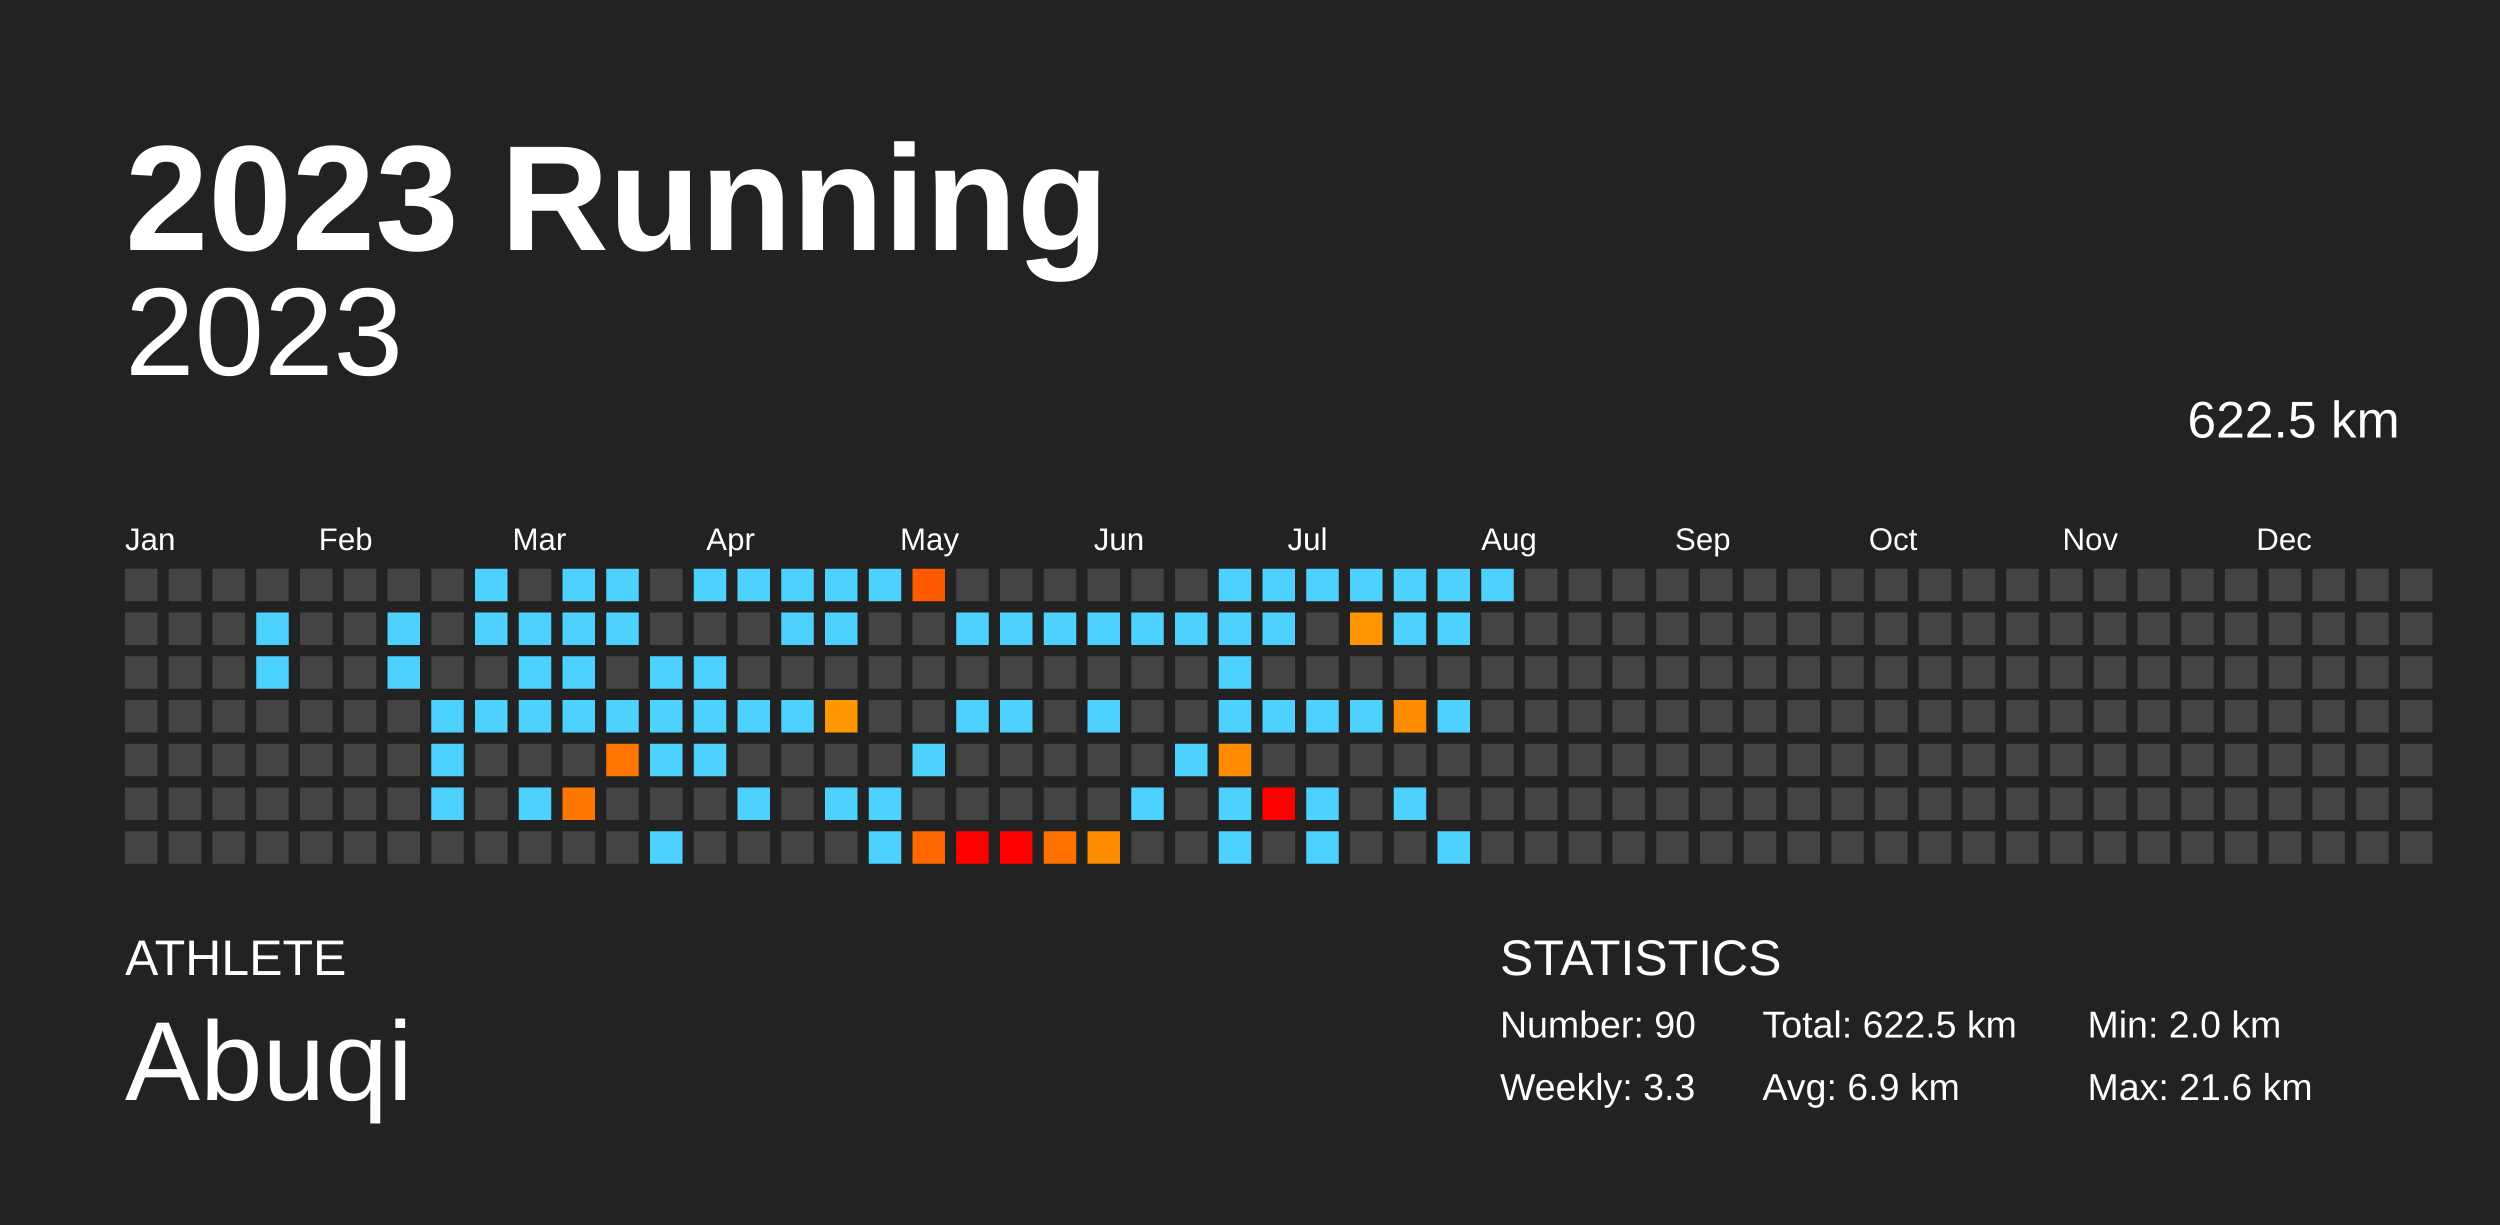
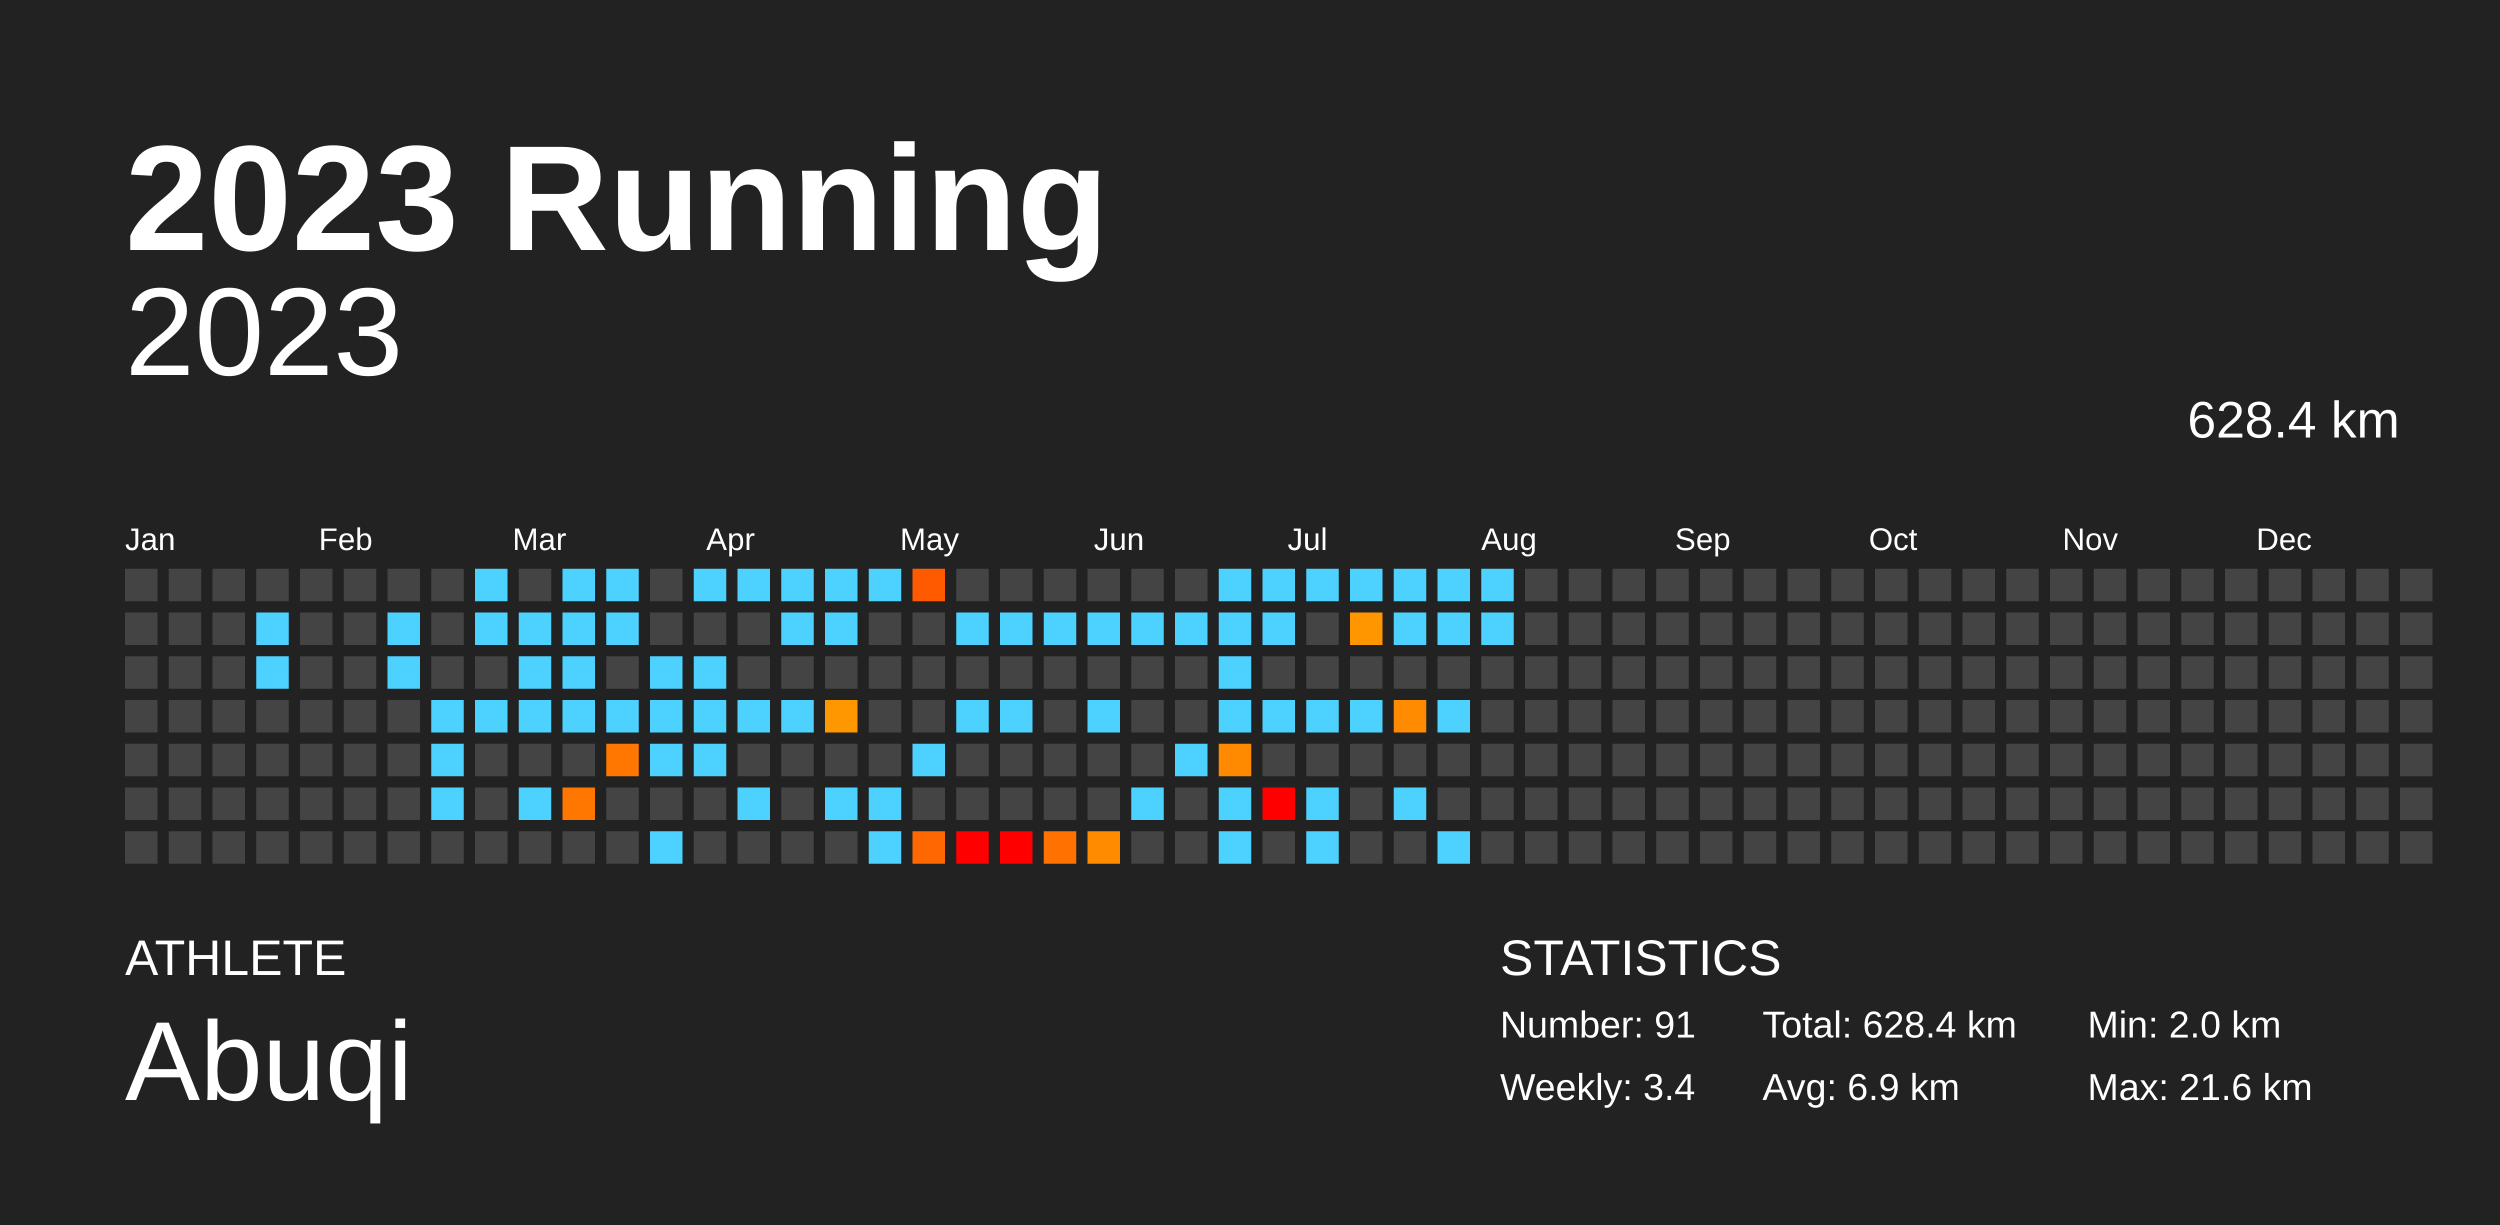
<svg xmlns="http://www.w3.org/2000/svg" baseProfile="full" height="98mm" version="1.1" viewBox="0,0,200,98" width="200mm">
  <defs />
  <rect fill="#222222" height="98" width="200" x="0" y="0" />
  <text fill="#FFFFFF" style="font-size:12px; font-family:Arial; font-weight:bold;" x="10" y="20">2023 Running</text>
  <text fill="#FFFFFF" style="font-size:4px; font-family:Arial" x="10" y="78">ATHLETE</text>
  <text fill="#FFFFFF" style="font-size:9px; font-family:Arial" x="10" y="88">Abuqi</text>
  <text fill="#FFFFFF" style="font-size:4px; font-family:Arial" x="120" y="78">STATISTICS</text>
-   <text fill="#FFFFFF" style="font-size:3px; font-family:Arial" x="120" y="83">Number: 90</text>
-   <text fill="#FFFFFF" style="font-size:3px; font-family:Arial" x="120" y="88">Weekly: 3.3</text>
-   <text fill="#FFFFFF" style="font-size:3px; font-family:Arial" x="141" y="83">Total: 622.5 km</text>
+   <text fill="#FFFFFF" style="font-size:3px; font-family:Arial" x="120" y="83">Number: 91</text>
+   <text fill="#FFFFFF" style="font-size:3px; font-family:Arial" x="120" y="88">Weekly: 3.4</text>
+   <text fill="#FFFFFF" style="font-size:3px; font-family:Arial" x="141" y="83">Total: 628.4 km</text>
  <text fill="#FFFFFF" style="font-size:3px; font-family:Arial" x="141" y="88">Avg: 6.9 km</text>
  <text fill="#FFFFFF" style="font-size:3px; font-family:Arial" x="167" y="83">Min: 2.0 km</text>
  <text fill="#FFFFFF" style="font-size:3px; font-family:Arial" x="167" y="88">Max: 21.6 km</text>
  <text alignment-baseline="hanging" fill="#FFFFFF" style="font-size:10.0px; font-family:Arial;" x="10" y="30">2023</text>
-   <text alignment-baseline="hanging" fill="#FFFFFF" style="font-size:4.125px; font-family:Arial;" x="175" y="35">622.5 km</text>
+   <text alignment-baseline="hanging" fill="#FFFFFF" style="font-size:4.125px; font-family:Arial;" x="175" y="35">628.4 km</text>
  <text fill="#FFFFFF" style="font-size:2.5px; font-family:Arial" x="10.0" y="44">Jan</text>
  <text fill="#FFFFFF" style="font-size:2.5px; font-family:Arial" x="25.5" y="44">Feb</text>
  <text fill="#FFFFFF" style="font-size:2.5px; font-family:Arial" x="41.0" y="44">Mar</text>
  <text fill="#FFFFFF" style="font-size:2.5px; font-family:Arial" x="56.5" y="44">Apr</text>
  <text fill="#FFFFFF" style="font-size:2.5px; font-family:Arial" x="72.0" y="44">May</text>
  <text fill="#FFFFFF" style="font-size:2.5px; font-family:Arial" x="87.5" y="44">Jun</text>
  <text fill="#FFFFFF" style="font-size:2.5px; font-family:Arial" x="103.0" y="44">Jul</text>
  <text fill="#FFFFFF" style="font-size:2.5px; font-family:Arial" x="118.5" y="44">Aug</text>
  <text fill="#FFFFFF" style="font-size:2.5px; font-family:Arial" x="134.0" y="44">Sep</text>
  <text fill="#FFFFFF" style="font-size:2.5px; font-family:Arial" x="149.5" y="44">Oct</text>
  <text fill="#FFFFFF" style="font-size:2.5px; font-family:Arial" x="165.0" y="44">Nov</text>
  <text fill="#FFFFFF" style="font-size:2.5px; font-family:Arial" x="180.5" y="44">Dec</text>
  <rect fill="#444444" height="2.6" width="2.6" x="10.0" y="45.5" />
  <rect fill="#444444" height="2.6" width="2.6" x="10.0" y="49.0" />
  <rect fill="#444444" height="2.6" width="2.6" x="10.0" y="52.5" />
  <rect fill="#444444" height="2.6" width="2.6" x="10.0" y="56.0" />
  <rect fill="#444444" height="2.6" width="2.6" x="10.0" y="59.5" />
  <rect fill="#444444" height="2.6" width="2.6" x="10.0" y="63.0" />
  <rect fill="#444444" height="2.6" width="2.6" x="10.0" y="66.5" />
  <rect fill="#444444" height="2.6" width="2.6" x="13.5" y="45.5" />
  <rect fill="#444444" height="2.6" width="2.6" x="13.5" y="49.0" />
  <rect fill="#444444" height="2.6" width="2.6" x="13.5" y="52.5" />
  <rect fill="#444444" height="2.6" width="2.6" x="13.5" y="56.0" />
  <rect fill="#444444" height="2.6" width="2.6" x="13.5" y="59.5" />
  <rect fill="#444444" height="2.6" width="2.6" x="13.5" y="63.0" />
  <rect fill="#444444" height="2.6" width="2.6" x="13.5" y="66.5" />
  <rect fill="#444444" height="2.6" width="2.6" x="17.0" y="45.5" />
  <rect fill="#444444" height="2.6" width="2.6" x="17.0" y="49.0" />
  <rect fill="#444444" height="2.6" width="2.6" x="17.0" y="52.5" />
  <rect fill="#444444" height="2.6" width="2.6" x="17.0" y="56.0" />
  <rect fill="#444444" height="2.6" width="2.6" x="17.0" y="59.5" />
  <rect fill="#444444" height="2.6" width="2.6" x="17.0" y="63.0" />
  <rect fill="#444444" height="2.6" width="2.6" x="17.0" y="66.5" />
  <rect fill="#444444" height="2.6" width="2.6" x="20.5" y="45.5" />
  <rect fill="#4dd2ff" height="2.6" width="2.6" x="20.5" y="49.0" />
  <rect fill="#4dd2ff" height="2.6" width="2.6" x="20.5" y="52.5" />
  <rect fill="#444444" height="2.6" width="2.6" x="20.5" y="56.0" />
  <rect fill="#444444" height="2.6" width="2.6" x="20.5" y="59.5" />
  <rect fill="#444444" height="2.6" width="2.6" x="20.5" y="63.0" />
  <rect fill="#444444" height="2.6" width="2.6" x="20.5" y="66.5" />
  <rect fill="#444444" height="2.6" width="2.6" x="24.0" y="45.5" />
  <rect fill="#444444" height="2.6" width="2.6" x="24.0" y="49.0" />
  <rect fill="#444444" height="2.6" width="2.6" x="24.0" y="52.5" />
  <rect fill="#444444" height="2.6" width="2.6" x="24.0" y="56.0" />
  <rect fill="#444444" height="2.6" width="2.6" x="24.0" y="59.5" />
  <rect fill="#444444" height="2.6" width="2.6" x="24.0" y="63.0" />
  <rect fill="#444444" height="2.6" width="2.6" x="24.0" y="66.5" />
  <rect fill="#444444" height="2.6" width="2.6" x="27.5" y="45.5" />
  <rect fill="#444444" height="2.6" width="2.6" x="27.5" y="49.0" />
  <rect fill="#444444" height="2.6" width="2.6" x="27.5" y="52.5" />
  <rect fill="#444444" height="2.6" width="2.6" x="27.5" y="56.0" />
  <rect fill="#444444" height="2.6" width="2.6" x="27.5" y="59.5" />
  <rect fill="#444444" height="2.6" width="2.6" x="27.5" y="63.0" />
  <rect fill="#444444" height="2.6" width="2.6" x="27.5" y="66.5" />
  <rect fill="#444444" height="2.6" width="2.6" x="31.0" y="45.5" />
  <rect fill="#4dd2ff" height="2.6" width="2.6" x="31.0" y="49.0" />
  <rect fill="#4dd2ff" height="2.6" width="2.6" x="31.0" y="52.5" />
  <rect fill="#444444" height="2.6" width="2.6" x="31.0" y="56.0" />
  <rect fill="#444444" height="2.6" width="2.6" x="31.0" y="59.5" />
  <rect fill="#444444" height="2.6" width="2.6" x="31.0" y="63.0" />
  <rect fill="#444444" height="2.6" width="2.6" x="31.0" y="66.5" />
  <rect fill="#444444" height="2.6" width="2.6" x="34.5" y="45.5" />
  <rect fill="#444444" height="2.6" width="2.6" x="34.5" y="49.0" />
  <rect fill="#444444" height="2.6" width="2.6" x="34.5" y="52.5" />
  <rect fill="#4dd2ff" height="2.6" width="2.6" x="34.5" y="56.0" />
  <rect fill="#4dd2ff" height="2.6" width="2.6" x="34.5" y="59.5" />
  <rect fill="#4dd2ff" height="2.6" width="2.6" x="34.5" y="63.0" />
  <rect fill="#444444" height="2.6" width="2.6" x="34.5" y="66.5" />
  <rect fill="#4dd2ff" height="2.6" width="2.6" x="38.0" y="45.5" />
  <rect fill="#4dd2ff" height="2.6" width="2.6" x="38.0" y="49.0" />
  <rect fill="#444444" height="2.6" width="2.6" x="38.0" y="52.5" />
  <rect fill="#4dd2ff" height="2.6" width="2.6" x="38.0" y="56.0" />
  <rect fill="#444444" height="2.6" width="2.6" x="38.0" y="59.5" />
  <rect fill="#444444" height="2.6" width="2.6" x="38.0" y="63.0" />
  <rect fill="#444444" height="2.6" width="2.6" x="38.0" y="66.5" />
  <rect fill="#444444" height="2.6" width="2.6" x="41.5" y="45.5" />
  <rect fill="#4dd2ff" height="2.6" width="2.6" x="41.5" y="49.0" />
  <rect fill="#4dd2ff" height="2.6" width="2.6" x="41.5" y="52.5" />
  <rect fill="#4dd2ff" height="2.6" width="2.6" x="41.5" y="56.0" />
  <rect fill="#444444" height="2.6" width="2.6" x="41.5" y="59.5" />
  <rect fill="#4dd2ff" height="2.6" width="2.6" x="41.5" y="63.0" />
  <rect fill="#444444" height="2.6" width="2.6" x="41.5" y="66.5" />
  <rect fill="#4dd2ff" height="2.6" width="2.6" x="45.0" y="45.5" />
  <rect fill="#4dd2ff" height="2.6" width="2.6" x="45.0" y="49.0" />
  <rect fill="#4dd2ff" height="2.6" width="2.6" x="45.0" y="52.5" />
  <rect fill="#4dd2ff" height="2.6" width="2.6" x="45.0" y="56.0" />
  <rect fill="#444444" height="2.6" width="2.6" x="45.0" y="59.5" />
  <rect fill="#ff7700" height="2.6" width="2.6" x="45.0" y="63.0" />
  <rect fill="#444444" height="2.6" width="2.6" x="45.0" y="66.5" />
  <rect fill="#4dd2ff" height="2.6" width="2.6" x="48.5" y="45.5" />
  <rect fill="#4dd2ff" height="2.6" width="2.6" x="48.5" y="49.0" />
  <rect fill="#444444" height="2.6" width="2.6" x="48.5" y="52.5" />
  <rect fill="#4dd2ff" height="2.6" width="2.6" x="48.5" y="56.0" />
  <rect fill="#ff7700" height="2.6" width="2.6" x="48.5" y="59.5" />
  <rect fill="#444444" height="2.6" width="2.6" x="48.5" y="63.0" />
  <rect fill="#444444" height="2.6" width="2.6" x="48.5" y="66.5" />
  <rect fill="#444444" height="2.6" width="2.6" x="52.0" y="45.5" />
  <rect fill="#444444" height="2.6" width="2.6" x="52.0" y="49.0" />
  <rect fill="#4dd2ff" height="2.6" width="2.6" x="52.0" y="52.5" />
  <rect fill="#4dd2ff" height="2.6" width="2.6" x="52.0" y="56.0" />
  <rect fill="#4dd2ff" height="2.6" width="2.6" x="52.0" y="59.5" />
  <rect fill="#444444" height="2.6" width="2.6" x="52.0" y="63.0" />
  <rect fill="#4dd2ff" height="2.6" width="2.6" x="52.0" y="66.5" />
  <rect fill="#4dd2ff" height="2.6" width="2.6" x="55.5" y="45.5" />
  <rect fill="#444444" height="2.6" width="2.6" x="55.5" y="49.0" />
  <rect fill="#4dd2ff" height="2.6" width="2.6" x="55.5" y="52.5" />
  <rect fill="#4dd2ff" height="2.6" width="2.6" x="55.5" y="56.0" />
  <rect fill="#4dd2ff" height="2.6" width="2.6" x="55.5" y="59.5" />
  <rect fill="#444444" height="2.6" width="2.6" x="55.5" y="63.0" />
  <rect fill="#444444" height="2.6" width="2.6" x="55.5" y="66.5" />
  <rect fill="#4dd2ff" height="2.6" width="2.6" x="59.0" y="45.5" />
  <rect fill="#444444" height="2.6" width="2.6" x="59.0" y="49.0" />
  <rect fill="#444444" height="2.6" width="2.6" x="59.0" y="52.5" />
  <rect fill="#4dd2ff" height="2.6" width="2.6" x="59.0" y="56.0" />
  <rect fill="#444444" height="2.6" width="2.6" x="59.0" y="59.5" />
  <rect fill="#4dd2ff" height="2.6" width="2.6" x="59.0" y="63.0" />
  <rect fill="#444444" height="2.6" width="2.6" x="59.0" y="66.5" />
  <rect fill="#4dd2ff" height="2.6" width="2.6" x="62.5" y="45.5" />
  <rect fill="#4dd2ff" height="2.6" width="2.6" x="62.5" y="49.0" />
  <rect fill="#444444" height="2.6" width="2.6" x="62.5" y="52.5" />
  <rect fill="#4dd2ff" height="2.6" width="2.6" x="62.5" y="56.0" />
  <rect fill="#444444" height="2.6" width="2.6" x="62.5" y="59.5" />
  <rect fill="#444444" height="2.6" width="2.6" x="62.5" y="63.0" />
  <rect fill="#444444" height="2.6" width="2.6" x="62.5" y="66.5" />
  <rect fill="#4dd2ff" height="2.6" width="2.6" x="66.0" y="45.5" />
  <rect fill="#4dd2ff" height="2.6" width="2.6" x="66.0" y="49.0" />
  <rect fill="#444444" height="2.6" width="2.6" x="66.0" y="52.5" />
  <rect fill="#ff9700" height="2.6" width="2.6" x="66.0" y="56.0" />
  <rect fill="#444444" height="2.6" width="2.6" x="66.0" y="59.5" />
  <rect fill="#4dd2ff" height="2.6" width="2.6" x="66.0" y="63.0" />
  <rect fill="#444444" height="2.6" width="2.6" x="66.0" y="66.5" />
  <rect fill="#4dd2ff" height="2.6" width="2.6" x="69.5" y="45.5" />
  <rect fill="#444444" height="2.6" width="2.6" x="69.5" y="49.0" />
  <rect fill="#444444" height="2.6" width="2.6" x="69.5" y="52.5" />
  <rect fill="#444444" height="2.6" width="2.6" x="69.5" y="56.0" />
  <rect fill="#444444" height="2.6" width="2.6" x="69.5" y="59.5" />
  <rect fill="#4dd2ff" height="2.6" width="2.6" x="69.5" y="63.0" />
  <rect fill="#4dd2ff" height="2.6" width="2.6" x="69.5" y="66.5" />
  <rect fill="#ff5a00" height="2.6" width="2.6" x="73.0" y="45.5" />
  <rect fill="#444444" height="2.6" width="2.6" x="73.0" y="49.0" />
  <rect fill="#444444" height="2.6" width="2.6" x="73.0" y="52.5" />
  <rect fill="#444444" height="2.6" width="2.6" x="73.0" y="56.0" />
  <rect fill="#4dd2ff" height="2.6" width="2.6" x="73.0" y="59.5" />
  <rect fill="#444444" height="2.6" width="2.6" x="73.0" y="63.0" />
  <rect fill="#ff6700" height="2.6" width="2.6" x="73.0" y="66.5" />
  <rect fill="#444444" height="2.6" width="2.6" x="76.5" y="45.5" />
  <rect fill="#4dd2ff" height="2.6" width="2.6" x="76.5" y="49.0" />
  <rect fill="#444444" height="2.6" width="2.6" x="76.5" y="52.5" />
  <rect fill="#4dd2ff" height="2.6" width="2.6" x="76.5" y="56.0" />
  <rect fill="#444444" height="2.6" width="2.6" x="76.5" y="59.5" />
  <rect fill="#444444" height="2.6" width="2.6" x="76.5" y="63.0" />
  <rect fill="red" height="2.6" width="2.6" x="76.5" y="66.5" />
  <rect fill="#444444" height="2.6" width="2.6" x="80.0" y="45.5" />
  <rect fill="#4dd2ff" height="2.6" width="2.6" x="80.0" y="49.0" />
  <rect fill="#444444" height="2.6" width="2.6" x="80.0" y="52.5" />
  <rect fill="#4dd2ff" height="2.6" width="2.6" x="80.0" y="56.0" />
  <rect fill="#444444" height="2.6" width="2.6" x="80.0" y="59.5" />
  <rect fill="#444444" height="2.6" width="2.6" x="80.0" y="63.0" />
  <rect fill="red" height="2.6" width="2.6" x="80.0" y="66.5" />
  <rect fill="#444444" height="2.6" width="2.6" x="83.5" y="45.5" />
  <rect fill="#4dd2ff" height="2.6" width="2.6" x="83.5" y="49.0" />
  <rect fill="#444444" height="2.6" width="2.6" x="83.5" y="52.5" />
  <rect fill="#444444" height="2.6" width="2.6" x="83.5" y="56.0" />
  <rect fill="#444444" height="2.6" width="2.6" x="83.5" y="59.5" />
  <rect fill="#444444" height="2.6" width="2.6" x="83.5" y="63.0" />
  <rect fill="#ff7100" height="2.6" width="2.6" x="83.5" y="66.5" />
  <rect fill="#444444" height="2.6" width="2.6" x="87.0" y="45.5" />
  <rect fill="#4dd2ff" height="2.6" width="2.6" x="87.0" y="49.0" />
  <rect fill="#444444" height="2.6" width="2.6" x="87.0" y="52.5" />
  <rect fill="#4dd2ff" height="2.6" width="2.6" x="87.0" y="56.0" />
  <rect fill="#444444" height="2.6" width="2.6" x="87.0" y="59.5" />
  <rect fill="#444444" height="2.6" width="2.6" x="87.0" y="63.0" />
  <rect fill="#ff8c00" height="2.6" width="2.6" x="87.0" y="66.5" />
  <rect fill="#444444" height="2.6" width="2.6" x="90.5" y="45.5" />
  <rect fill="#4dd2ff" height="2.6" width="2.6" x="90.5" y="49.0" />
  <rect fill="#444444" height="2.6" width="2.6" x="90.5" y="52.5" />
  <rect fill="#444444" height="2.6" width="2.6" x="90.5" y="56.0" />
  <rect fill="#444444" height="2.6" width="2.6" x="90.5" y="59.5" />
  <rect fill="#4dd2ff" height="2.6" width="2.6" x="90.5" y="63.0" />
  <rect fill="#444444" height="2.6" width="2.6" x="90.5" y="66.5" />
  <rect fill="#444444" height="2.6" width="2.6" x="94.0" y="45.5" />
  <rect fill="#4dd2ff" height="2.6" width="2.6" x="94.0" y="49.0" />
  <rect fill="#444444" height="2.6" width="2.6" x="94.0" y="52.5" />
  <rect fill="#444444" height="2.6" width="2.6" x="94.0" y="56.0" />
  <rect fill="#4dd2ff" height="2.6" width="2.6" x="94.0" y="59.5" />
  <rect fill="#444444" height="2.6" width="2.6" x="94.0" y="63.0" />
  <rect fill="#444444" height="2.6" width="2.6" x="94.0" y="66.5" />
  <rect fill="#4dd2ff" height="2.6" width="2.6" x="97.5" y="45.5" />
  <rect fill="#4dd2ff" height="2.6" width="2.6" x="97.5" y="49.0" />
  <rect fill="#4dd2ff" height="2.6" width="2.6" x="97.5" y="52.5" />
  <rect fill="#4dd2ff" height="2.6" width="2.6" x="97.5" y="56.0" />
  <rect fill="#ff8a00" height="2.6" width="2.6" x="97.5" y="59.5" />
  <rect fill="#4dd2ff" height="2.6" width="2.6" x="97.5" y="63.0" />
  <rect fill="#4dd2ff" height="2.6" width="2.6" x="97.5" y="66.5" />
  <rect fill="#4dd2ff" height="2.6" width="2.6" x="101.0" y="45.5" />
  <rect fill="#4dd2ff" height="2.6" width="2.6" x="101.0" y="49.0" />
  <rect fill="#444444" height="2.6" width="2.6" x="101.0" y="52.5" />
  <rect fill="#4dd2ff" height="2.6" width="2.6" x="101.0" y="56.0" />
  <rect fill="#444444" height="2.6" width="2.6" x="101.0" y="59.5" />
  <rect fill="red" height="2.6" width="2.6" x="101.0" y="63.0" />
  <rect fill="#444444" height="2.6" width="2.6" x="101.0" y="66.5" />
  <rect fill="#4dd2ff" height="2.6" width="2.6" x="104.5" y="45.5" />
  <rect fill="#444444" height="2.6" width="2.6" x="104.5" y="49.0" />
  <rect fill="#444444" height="2.6" width="2.6" x="104.5" y="52.5" />
  <rect fill="#4dd2ff" height="2.6" width="2.6" x="104.5" y="56.0" />
  <rect fill="#444444" height="2.6" width="2.6" x="104.5" y="59.5" />
  <rect fill="#4dd2ff" height="2.6" width="2.6" x="104.5" y="63.0" />
  <rect fill="#4dd2ff" height="2.6" width="2.6" x="104.5" y="66.5" />
  <rect fill="#4dd2ff" height="2.6" width="2.6" x="108.0" y="45.5" />
  <rect fill="#ff9600" height="2.6" width="2.6" x="108.0" y="49.0" />
  <rect fill="#444444" height="2.6" width="2.6" x="108.0" y="52.5" />
  <rect fill="#4dd2ff" height="2.6" width="2.6" x="108.0" y="56.0" />
  <rect fill="#444444" height="2.6" width="2.6" x="108.0" y="59.5" />
  <rect fill="#444444" height="2.6" width="2.6" x="108.0" y="63.0" />
  <rect fill="#444444" height="2.6" width="2.6" x="108.0" y="66.5" />
  <rect fill="#4dd2ff" height="2.6" width="2.6" x="111.5" y="45.5" />
  <rect fill="#4dd2ff" height="2.6" width="2.6" x="111.5" y="49.0" />
  <rect fill="#444444" height="2.6" width="2.6" x="111.5" y="52.5" />
  <rect fill="#ff8b00" height="2.6" width="2.6" x="111.5" y="56.0" />
  <rect fill="#444444" height="2.6" width="2.6" x="111.5" y="59.5" />
  <rect fill="#4dd2ff" height="2.6" width="2.6" x="111.5" y="63.0" />
  <rect fill="#444444" height="2.6" width="2.6" x="111.5" y="66.5" />
  <rect fill="#4dd2ff" height="2.6" width="2.6" x="115.0" y="45.5" />
  <rect fill="#4dd2ff" height="2.6" width="2.6" x="115.0" y="49.0" />
  <rect fill="#444444" height="2.6" width="2.6" x="115.0" y="52.5" />
  <rect fill="#4dd2ff" height="2.6" width="2.6" x="115.0" y="56.0" />
  <rect fill="#444444" height="2.6" width="2.6" x="115.0" y="59.5" />
  <rect fill="#444444" height="2.6" width="2.6" x="115.0" y="63.0" />
  <rect fill="#4dd2ff" height="2.6" width="2.6" x="115.0" y="66.5" />
  <rect fill="#4dd2ff" height="2.6" width="2.6" x="118.5" y="45.5" />
-   <rect fill="#444444" height="2.6" width="2.6" x="118.5" y="49.0" />
+   <rect fill="#4dd2ff" height="2.6" width="2.6" x="118.5" y="49.0" />
  <rect fill="#444444" height="2.6" width="2.6" x="118.5" y="52.5" />
  <rect fill="#444444" height="2.6" width="2.6" x="118.5" y="56.0" />
  <rect fill="#444444" height="2.6" width="2.6" x="118.5" y="59.5" />
  <rect fill="#444444" height="2.6" width="2.6" x="118.5" y="63.0" />
  <rect fill="#444444" height="2.6" width="2.6" x="118.5" y="66.5" />
  <rect fill="#444444" height="2.6" width="2.6" x="122.0" y="45.5" />
  <rect fill="#444444" height="2.6" width="2.6" x="122.0" y="49.0" />
  <rect fill="#444444" height="2.6" width="2.6" x="122.0" y="52.5" />
  <rect fill="#444444" height="2.6" width="2.6" x="122.0" y="56.0" />
  <rect fill="#444444" height="2.6" width="2.6" x="122.0" y="59.5" />
  <rect fill="#444444" height="2.6" width="2.6" x="122.0" y="63.0" />
  <rect fill="#444444" height="2.6" width="2.6" x="122.0" y="66.5" />
  <rect fill="#444444" height="2.6" width="2.6" x="125.5" y="45.5" />
  <rect fill="#444444" height="2.6" width="2.6" x="125.5" y="49.0" />
  <rect fill="#444444" height="2.6" width="2.6" x="125.5" y="52.5" />
  <rect fill="#444444" height="2.6" width="2.6" x="125.5" y="56.0" />
  <rect fill="#444444" height="2.6" width="2.6" x="125.5" y="59.5" />
  <rect fill="#444444" height="2.6" width="2.6" x="125.5" y="63.0" />
  <rect fill="#444444" height="2.6" width="2.6" x="125.5" y="66.5" />
  <rect fill="#444444" height="2.6" width="2.6" x="129.0" y="45.5" />
  <rect fill="#444444" height="2.6" width="2.6" x="129.0" y="49.0" />
  <rect fill="#444444" height="2.6" width="2.6" x="129.0" y="52.5" />
  <rect fill="#444444" height="2.6" width="2.6" x="129.0" y="56.0" />
  <rect fill="#444444" height="2.6" width="2.6" x="129.0" y="59.5" />
  <rect fill="#444444" height="2.6" width="2.6" x="129.0" y="63.0" />
  <rect fill="#444444" height="2.6" width="2.6" x="129.0" y="66.5" />
  <rect fill="#444444" height="2.6" width="2.6" x="132.5" y="45.5" />
  <rect fill="#444444" height="2.6" width="2.6" x="132.5" y="49.0" />
  <rect fill="#444444" height="2.6" width="2.6" x="132.5" y="52.5" />
  <rect fill="#444444" height="2.6" width="2.6" x="132.5" y="56.0" />
  <rect fill="#444444" height="2.6" width="2.6" x="132.5" y="59.5" />
  <rect fill="#444444" height="2.6" width="2.6" x="132.5" y="63.0" />
  <rect fill="#444444" height="2.6" width="2.6" x="132.5" y="66.5" />
  <rect fill="#444444" height="2.6" width="2.6" x="136.0" y="45.5" />
  <rect fill="#444444" height="2.6" width="2.6" x="136.0" y="49.0" />
  <rect fill="#444444" height="2.6" width="2.6" x="136.0" y="52.5" />
  <rect fill="#444444" height="2.6" width="2.6" x="136.0" y="56.0" />
  <rect fill="#444444" height="2.6" width="2.6" x="136.0" y="59.5" />
  <rect fill="#444444" height="2.6" width="2.6" x="136.0" y="63.0" />
  <rect fill="#444444" height="2.6" width="2.6" x="136.0" y="66.5" />
  <rect fill="#444444" height="2.6" width="2.6" x="139.5" y="45.5" />
  <rect fill="#444444" height="2.6" width="2.6" x="139.5" y="49.0" />
  <rect fill="#444444" height="2.6" width="2.6" x="139.5" y="52.5" />
  <rect fill="#444444" height="2.6" width="2.6" x="139.5" y="56.0" />
  <rect fill="#444444" height="2.6" width="2.6" x="139.5" y="59.5" />
  <rect fill="#444444" height="2.6" width="2.6" x="139.5" y="63.0" />
  <rect fill="#444444" height="2.6" width="2.6" x="139.5" y="66.5" />
  <rect fill="#444444" height="2.6" width="2.6" x="143.0" y="45.5" />
  <rect fill="#444444" height="2.6" width="2.6" x="143.0" y="49.0" />
  <rect fill="#444444" height="2.6" width="2.6" x="143.0" y="52.5" />
  <rect fill="#444444" height="2.6" width="2.6" x="143.0" y="56.0" />
  <rect fill="#444444" height="2.6" width="2.6" x="143.0" y="59.5" />
  <rect fill="#444444" height="2.6" width="2.6" x="143.0" y="63.0" />
  <rect fill="#444444" height="2.6" width="2.6" x="143.0" y="66.5" />
  <rect fill="#444444" height="2.6" width="2.6" x="146.5" y="45.5" />
  <rect fill="#444444" height="2.6" width="2.6" x="146.5" y="49.0" />
  <rect fill="#444444" height="2.6" width="2.6" x="146.5" y="52.5" />
  <rect fill="#444444" height="2.6" width="2.6" x="146.5" y="56.0" />
  <rect fill="#444444" height="2.6" width="2.6" x="146.5" y="59.5" />
  <rect fill="#444444" height="2.6" width="2.6" x="146.5" y="63.0" />
  <rect fill="#444444" height="2.6" width="2.6" x="146.5" y="66.5" />
  <rect fill="#444444" height="2.6" width="2.6" x="150.0" y="45.5" />
  <rect fill="#444444" height="2.6" width="2.6" x="150.0" y="49.0" />
  <rect fill="#444444" height="2.6" width="2.6" x="150.0" y="52.5" />
  <rect fill="#444444" height="2.6" width="2.6" x="150.0" y="56.0" />
  <rect fill="#444444" height="2.6" width="2.6" x="150.0" y="59.5" />
  <rect fill="#444444" height="2.6" width="2.6" x="150.0" y="63.0" />
  <rect fill="#444444" height="2.6" width="2.6" x="150.0" y="66.5" />
  <rect fill="#444444" height="2.6" width="2.6" x="153.5" y="45.5" />
  <rect fill="#444444" height="2.6" width="2.6" x="153.5" y="49.0" />
  <rect fill="#444444" height="2.6" width="2.6" x="153.5" y="52.5" />
  <rect fill="#444444" height="2.6" width="2.6" x="153.5" y="56.0" />
  <rect fill="#444444" height="2.6" width="2.6" x="153.5" y="59.5" />
  <rect fill="#444444" height="2.6" width="2.6" x="153.5" y="63.0" />
  <rect fill="#444444" height="2.6" width="2.6" x="153.5" y="66.5" />
  <rect fill="#444444" height="2.6" width="2.6" x="157.0" y="45.5" />
  <rect fill="#444444" height="2.6" width="2.6" x="157.0" y="49.0" />
  <rect fill="#444444" height="2.6" width="2.6" x="157.0" y="52.5" />
  <rect fill="#444444" height="2.6" width="2.6" x="157.0" y="56.0" />
  <rect fill="#444444" height="2.6" width="2.6" x="157.0" y="59.5" />
  <rect fill="#444444" height="2.6" width="2.6" x="157.0" y="63.0" />
  <rect fill="#444444" height="2.6" width="2.6" x="157.0" y="66.5" />
  <rect fill="#444444" height="2.6" width="2.6" x="160.5" y="45.5" />
  <rect fill="#444444" height="2.6" width="2.6" x="160.5" y="49.0" />
  <rect fill="#444444" height="2.6" width="2.6" x="160.5" y="52.5" />
  <rect fill="#444444" height="2.6" width="2.6" x="160.5" y="56.0" />
  <rect fill="#444444" height="2.6" width="2.6" x="160.5" y="59.5" />
  <rect fill="#444444" height="2.6" width="2.6" x="160.5" y="63.0" />
  <rect fill="#444444" height="2.6" width="2.6" x="160.5" y="66.5" />
  <rect fill="#444444" height="2.6" width="2.6" x="164.0" y="45.5" />
  <rect fill="#444444" height="2.6" width="2.6" x="164.0" y="49.0" />
  <rect fill="#444444" height="2.6" width="2.6" x="164.0" y="52.5" />
  <rect fill="#444444" height="2.6" width="2.6" x="164.0" y="56.0" />
  <rect fill="#444444" height="2.6" width="2.6" x="164.0" y="59.5" />
  <rect fill="#444444" height="2.6" width="2.6" x="164.0" y="63.0" />
  <rect fill="#444444" height="2.6" width="2.6" x="164.0" y="66.5" />
  <rect fill="#444444" height="2.6" width="2.6" x="167.5" y="45.5" />
  <rect fill="#444444" height="2.6" width="2.6" x="167.5" y="49.0" />
  <rect fill="#444444" height="2.6" width="2.6" x="167.5" y="52.5" />
  <rect fill="#444444" height="2.6" width="2.6" x="167.5" y="56.0" />
  <rect fill="#444444" height="2.6" width="2.6" x="167.5" y="59.5" />
  <rect fill="#444444" height="2.6" width="2.6" x="167.5" y="63.0" />
  <rect fill="#444444" height="2.6" width="2.6" x="167.5" y="66.5" />
  <rect fill="#444444" height="2.6" width="2.6" x="171.0" y="45.5" />
  <rect fill="#444444" height="2.6" width="2.6" x="171.0" y="49.0" />
  <rect fill="#444444" height="2.6" width="2.6" x="171.0" y="52.5" />
  <rect fill="#444444" height="2.6" width="2.6" x="171.0" y="56.0" />
  <rect fill="#444444" height="2.6" width="2.6" x="171.0" y="59.5" />
  <rect fill="#444444" height="2.6" width="2.6" x="171.0" y="63.0" />
  <rect fill="#444444" height="2.6" width="2.6" x="171.0" y="66.5" />
  <rect fill="#444444" height="2.6" width="2.6" x="174.5" y="45.5" />
  <rect fill="#444444" height="2.6" width="2.6" x="174.5" y="49.0" />
  <rect fill="#444444" height="2.6" width="2.6" x="174.5" y="52.5" />
  <rect fill="#444444" height="2.6" width="2.6" x="174.5" y="56.0" />
  <rect fill="#444444" height="2.6" width="2.6" x="174.5" y="59.5" />
  <rect fill="#444444" height="2.6" width="2.6" x="174.5" y="63.0" />
  <rect fill="#444444" height="2.6" width="2.6" x="174.5" y="66.5" />
  <rect fill="#444444" height="2.6" width="2.6" x="178.0" y="45.5" />
  <rect fill="#444444" height="2.6" width="2.6" x="178.0" y="49.0" />
  <rect fill="#444444" height="2.6" width="2.6" x="178.0" y="52.5" />
  <rect fill="#444444" height="2.6" width="2.6" x="178.0" y="56.0" />
  <rect fill="#444444" height="2.6" width="2.6" x="178.0" y="59.5" />
  <rect fill="#444444" height="2.6" width="2.6" x="178.0" y="63.0" />
  <rect fill="#444444" height="2.6" width="2.6" x="178.0" y="66.5" />
  <rect fill="#444444" height="2.6" width="2.6" x="181.5" y="45.5" />
  <rect fill="#444444" height="2.6" width="2.6" x="181.5" y="49.0" />
  <rect fill="#444444" height="2.6" width="2.6" x="181.5" y="52.5" />
  <rect fill="#444444" height="2.6" width="2.6" x="181.5" y="56.0" />
  <rect fill="#444444" height="2.6" width="2.6" x="181.5" y="59.5" />
  <rect fill="#444444" height="2.6" width="2.6" x="181.5" y="63.0" />
  <rect fill="#444444" height="2.6" width="2.6" x="181.5" y="66.5" />
  <rect fill="#444444" height="2.6" width="2.6" x="185.0" y="45.5" />
  <rect fill="#444444" height="2.6" width="2.6" x="185.0" y="49.0" />
  <rect fill="#444444" height="2.6" width="2.6" x="185.0" y="52.5" />
  <rect fill="#444444" height="2.6" width="2.6" x="185.0" y="56.0" />
  <rect fill="#444444" height="2.6" width="2.6" x="185.0" y="59.5" />
  <rect fill="#444444" height="2.6" width="2.6" x="185.0" y="63.0" />
  <rect fill="#444444" height="2.6" width="2.6" x="185.0" y="66.5" />
  <rect fill="#444444" height="2.6" width="2.6" x="188.5" y="45.5" />
  <rect fill="#444444" height="2.6" width="2.6" x="188.5" y="49.0" />
  <rect fill="#444444" height="2.6" width="2.6" x="188.5" y="52.5" />
  <rect fill="#444444" height="2.6" width="2.6" x="188.5" y="56.0" />
  <rect fill="#444444" height="2.6" width="2.6" x="188.5" y="59.5" />
  <rect fill="#444444" height="2.6" width="2.6" x="188.5" y="63.0" />
  <rect fill="#444444" height="2.6" width="2.6" x="188.5" y="66.5" />
  <rect fill="#444444" height="2.6" width="2.6" x="192.0" y="45.5" />
  <rect fill="#444444" height="2.6" width="2.6" x="192.0" y="49.0" />
  <rect fill="#444444" height="2.6" width="2.6" x="192.0" y="52.5" />
  <rect fill="#444444" height="2.6" width="2.6" x="192.0" y="56.0" />
  <rect fill="#444444" height="2.6" width="2.6" x="192.0" y="59.5" />
  <rect fill="#444444" height="2.6" width="2.6" x="192.0" y="63.0" />
  <rect fill="#444444" height="2.6" width="2.6" x="192.0" y="66.5" />
</svg>
